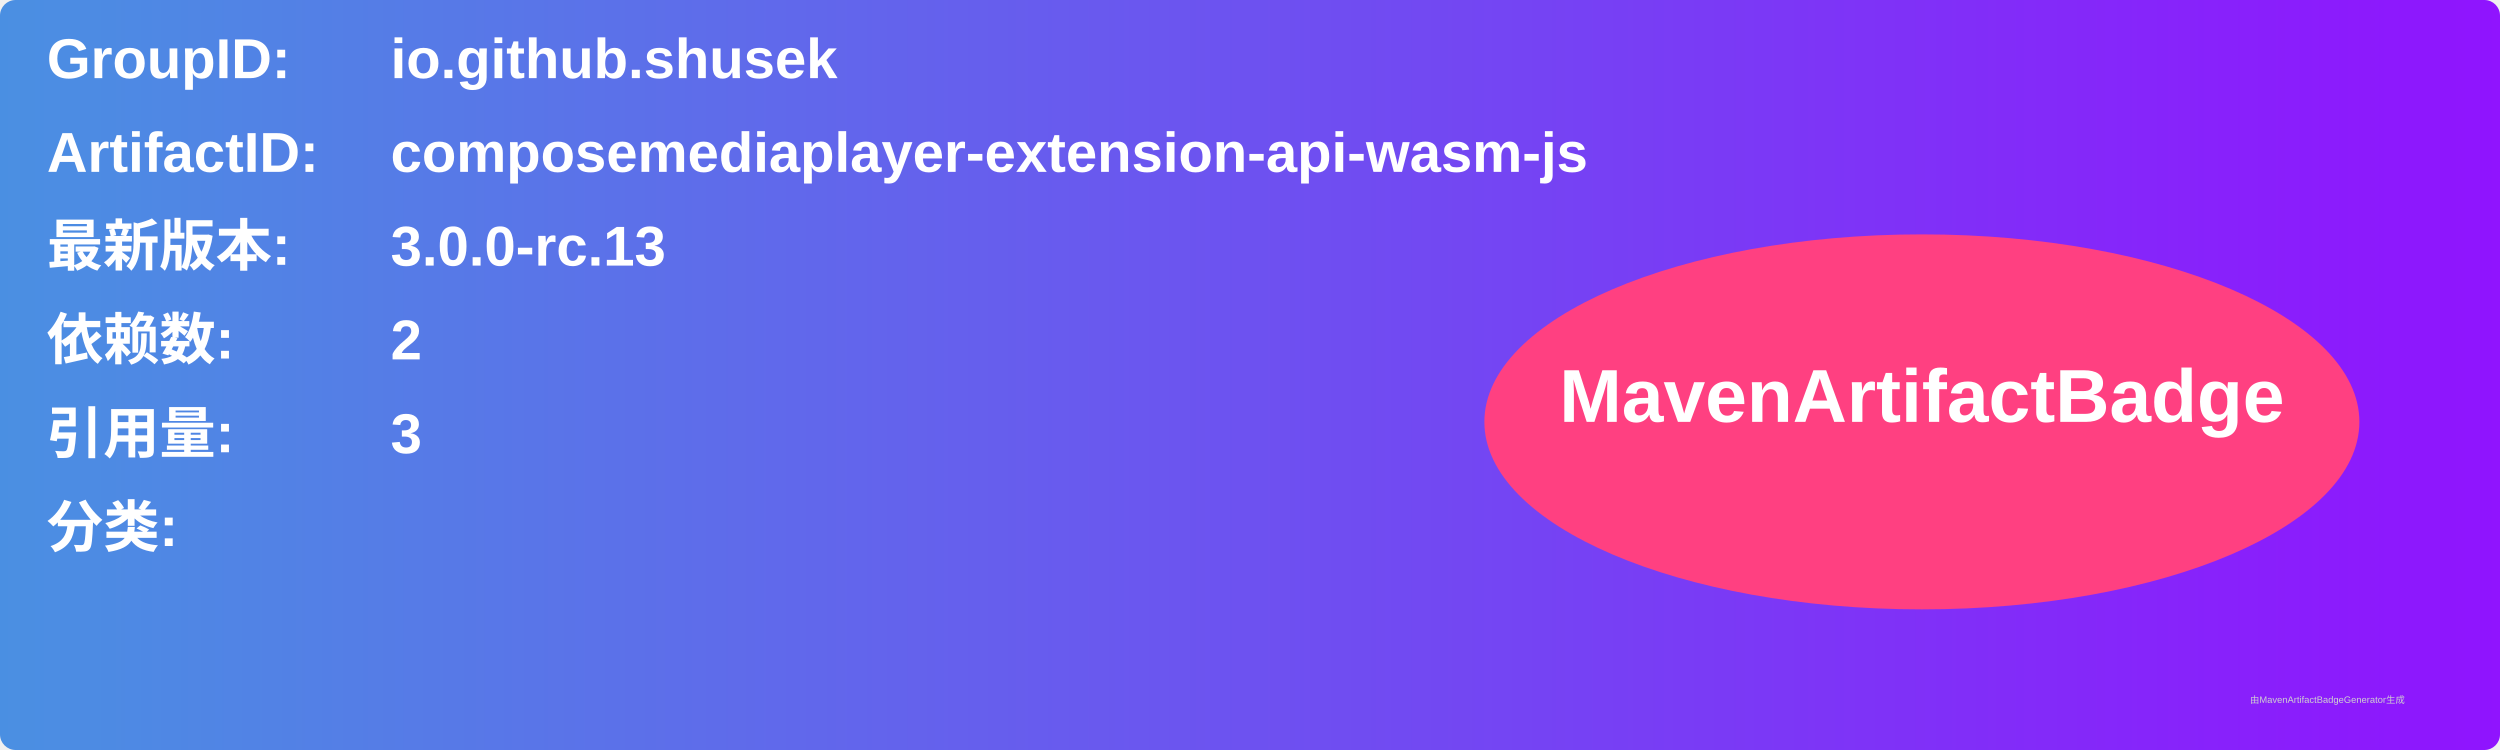
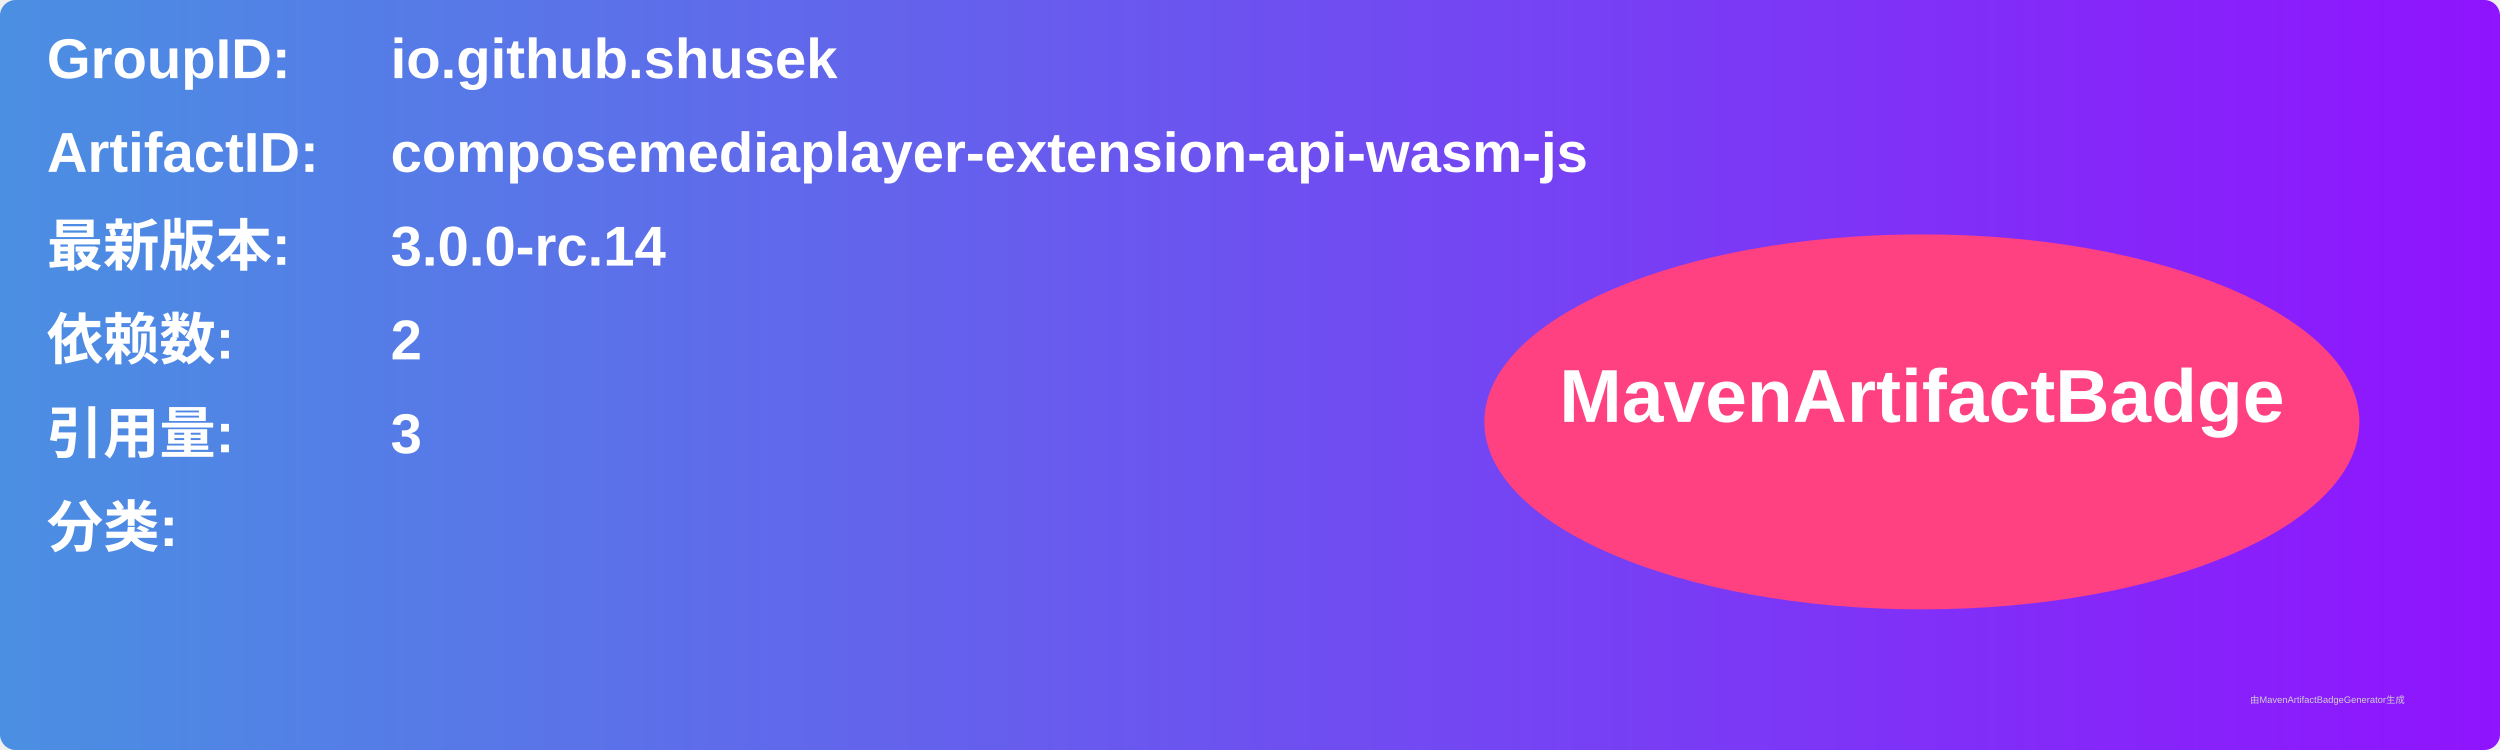
<svg xmlns="http://www.w3.org/2000/svg" width="800" height="240" viewBox="0 0 800 240">
  <linearGradient id="grad" x1="0%" y1="0%" x2="100%" y2="0%">
    <stop offset="0%" stop-color="#4a90e2" />
    <stop offset="100%" stop-color="#9013fe" />
  </linearGradient>
  <rect width="100%" height="100%" rx="5" ry="5" fill="url(#grad)" />
  <g transform="translate(15, 15)">
    <text x="0" y="10" font-family="Arial" font-size="18" fill="white" font-weight="bold" width="260">GroupID:</text>
    <text x="110" y="10" font-family="Arial" font-size="18" fill="white" font-weight="bold" width="460">io.github.shusek</text>
    <text x="0" y="40" font-family="Arial" font-size="18" fill="white" font-weight="bold" width="260">ArtifactID:</text>
    <text x="110" y="40" font-family="Arial" font-size="18" fill="white" font-weight="bold" width="460">composemediaplayer-extension-api-wasm-js</text>
    <text x="0" y="70" font-family="Arial" font-size="18" fill="white" font-weight="bold">最新版本:</text>
    <text x="110" y="70" font-family="Arial" font-size="18" fill="white" font-weight="bold">
-       <tspan font-weight="bold">3.0.0-rc.13</tspan>
+       <tspan font-weight="bold">3.0.0-rc.14</tspan>
    </text>
    <text x="0" y="100" font-family="Arial" font-size="18" fill="white" font-weight="bold">依赖数: </text>
    <text x="110" y="100" font-family="Arial" font-size="18" fill="white">
      <tspan font-weight="bold">2</tspan>
    </text>
    <text x="0" y="130" font-family="Arial" font-size="18" fill="white" font-weight="bold">引用量: </text>
    <text x="110" y="130" font-family="Arial" font-size="18" fill="white">
      <tspan font-weight="bold">3</tspan>
    </text>
    <text x="0" y="160" font-family="Arial" font-size="18" fill="white" font-weight="bold">分类:</text>
    <text x="10" y="190" font-family="Arial" font-size="10" fill="white">
      <tspan font-weight="bold" />
    </text>
    <ellipse cx="600" cy="120" rx="140" ry="60" fill="#ff4081" />
    <text x="600" y="120" text-anchor="middle" font-family="Arial" font-size="24" fill="white" font-weight="bold">MavenArtifactBadge</text>
  </g>
  <text x="720" y="225" font-family="Arial" font-size="3" fill="#d0d0d0">由MavenArtifactBadgeGenerator生成</text>
</svg>
